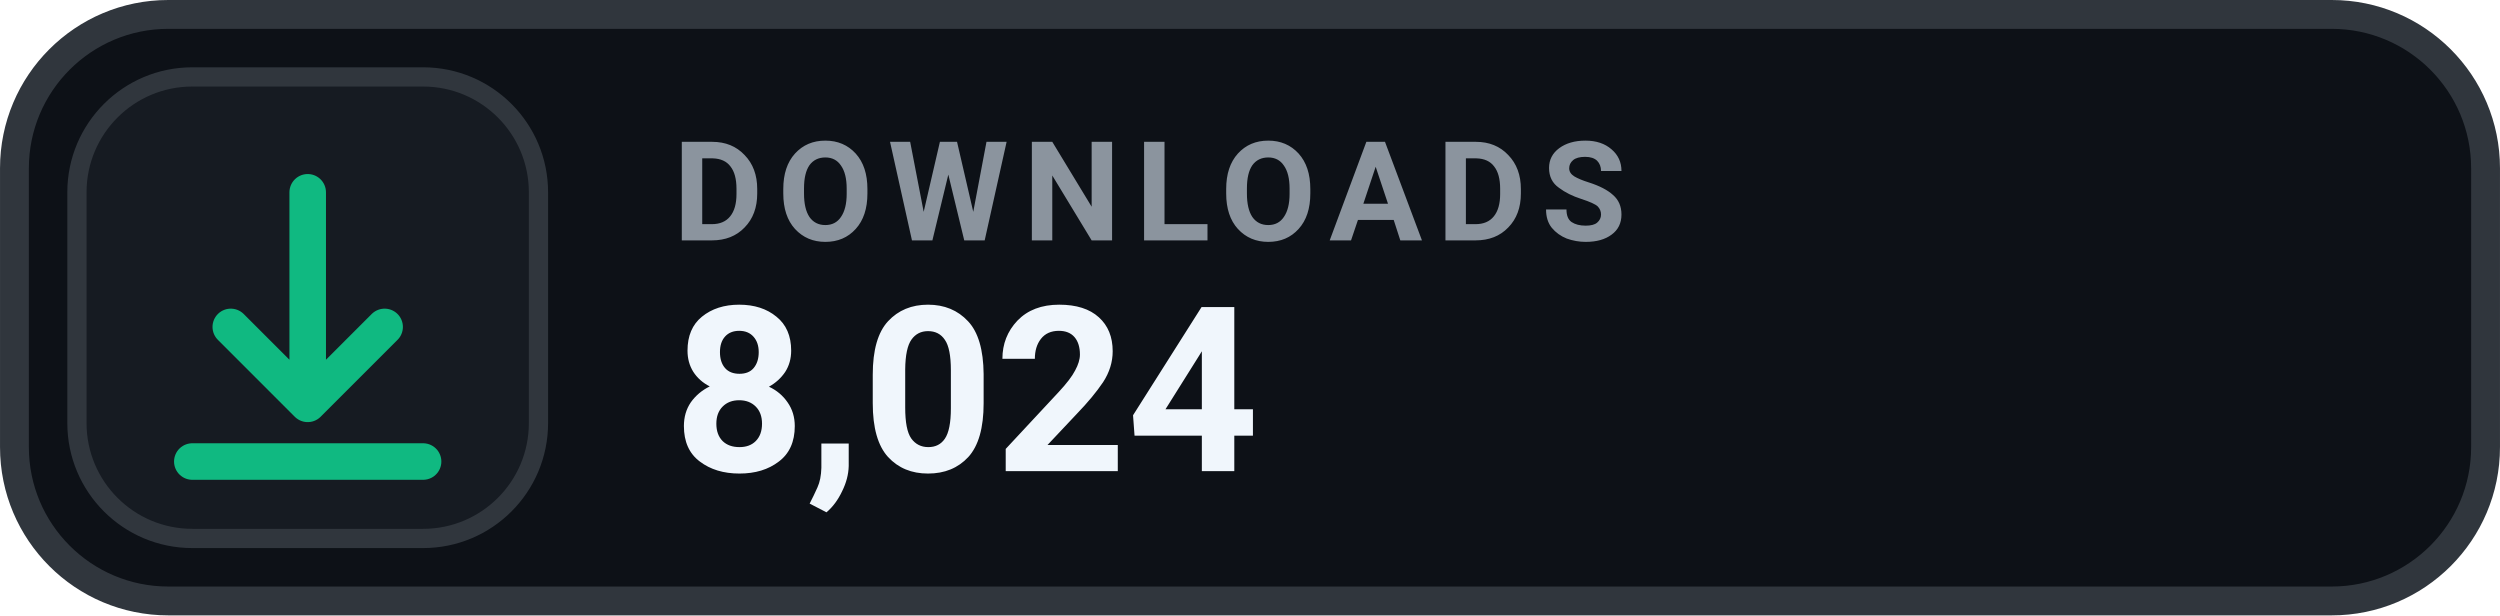
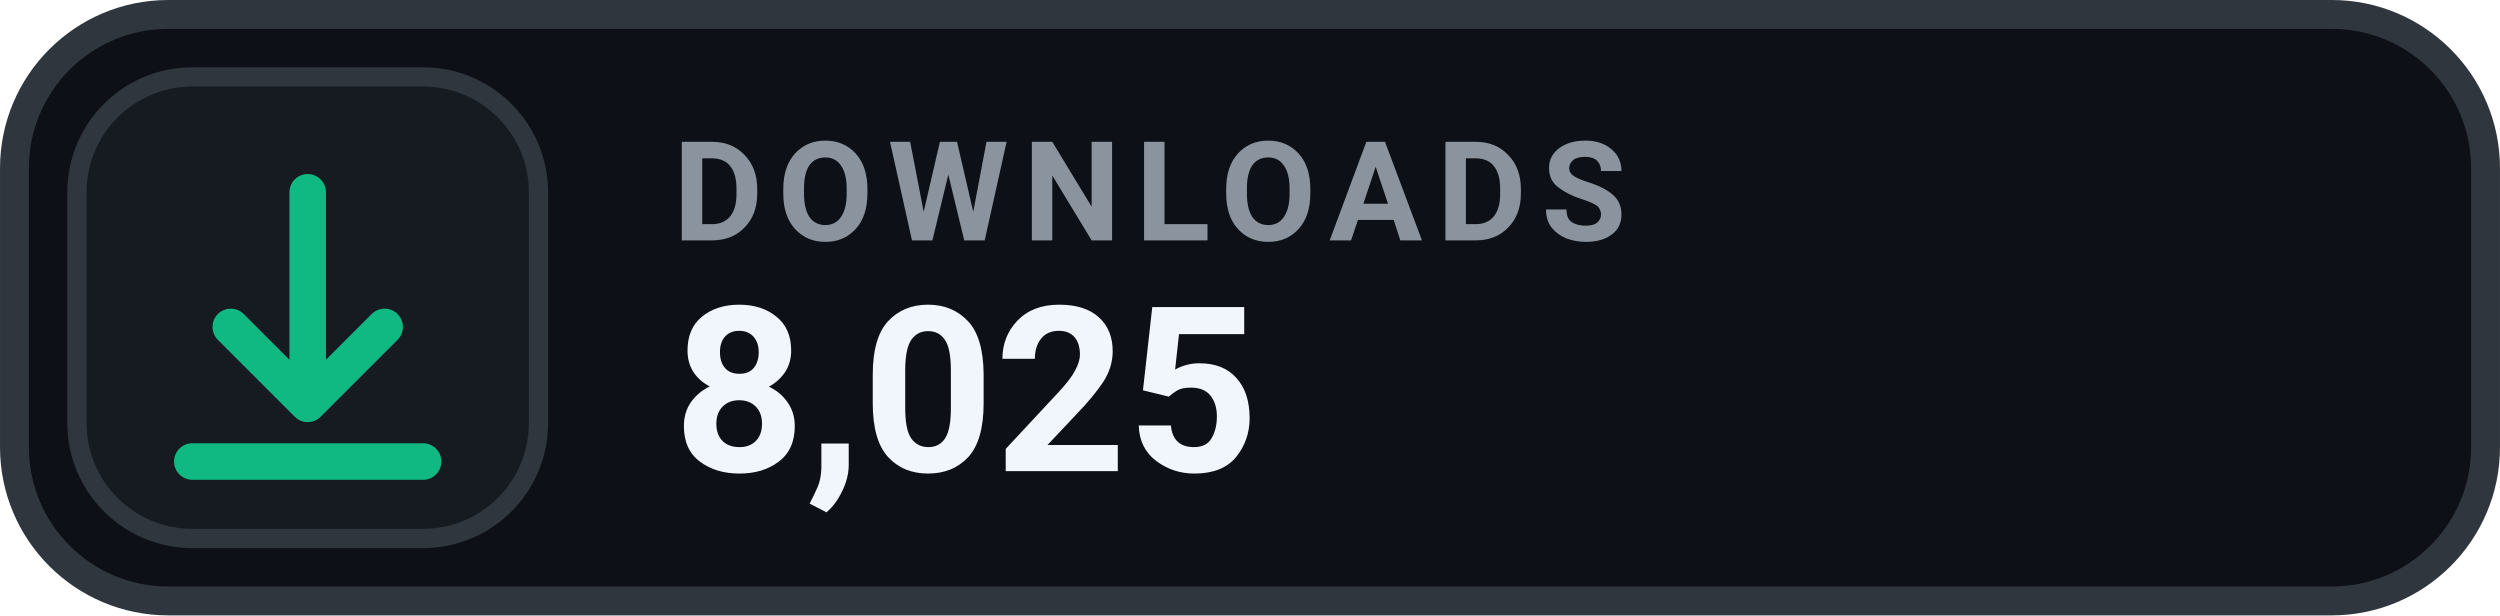
- <svg xmlns="http://www.w3.org/2000/svg" width="126" height="31.015" viewBox="0 0 130 32" role="img" aria-label="DOWNLOADS 8,024">
+ <svg xmlns="http://www.w3.org/2000/svg" width="126" height="31.015" viewBox="0 0 130 32" role="img" aria-label="DOWNLOADS 8,025">
  <rect x=".75" y=".75" width="128.5" height="30.5" rx="8" fill="#0D1117" stroke="#30363D" stroke-width="1.5" />
  <rect x="4" y="4" width="24" height="24" rx="6" fill="#161B22" stroke="#30363D" stroke-width="1" />
  <g transform="translate(16 16)" style="color:#10B981;">
    <path d="M0 -6 v11 m0 0 l4 -4 m-4 4 l-4 -4 M-6 8 h12" fill="none" stroke="currentColor" stroke-width="1.9" stroke-linecap="round" stroke-linejoin="round" />
  </g>
  <text x="35" y="12.5" fill="#8B949E" font-family="-apple-system,BlinkMacSystemFont,'Segoe UI',Roboto,Helvetica,Arial,sans-serif" font-size="7.2" font-weight="700" letter-spacing=".75">DOWNLOADS</text>
-   <text x="35" y="24.5" fill="#F0F6FC" font-family="-apple-system,BlinkMacSystemFont,'Segoe UI',Roboto,Helvetica,Arial,sans-serif" font-size="12" font-weight="700">8,024</text>
+   <text x="35" y="24.5" fill="#F0F6FC" font-family="-apple-system,BlinkMacSystemFont,'Segoe UI',Roboto,Helvetica,Arial,sans-serif" font-size="12" font-weight="700">8,025</text>
</svg>
